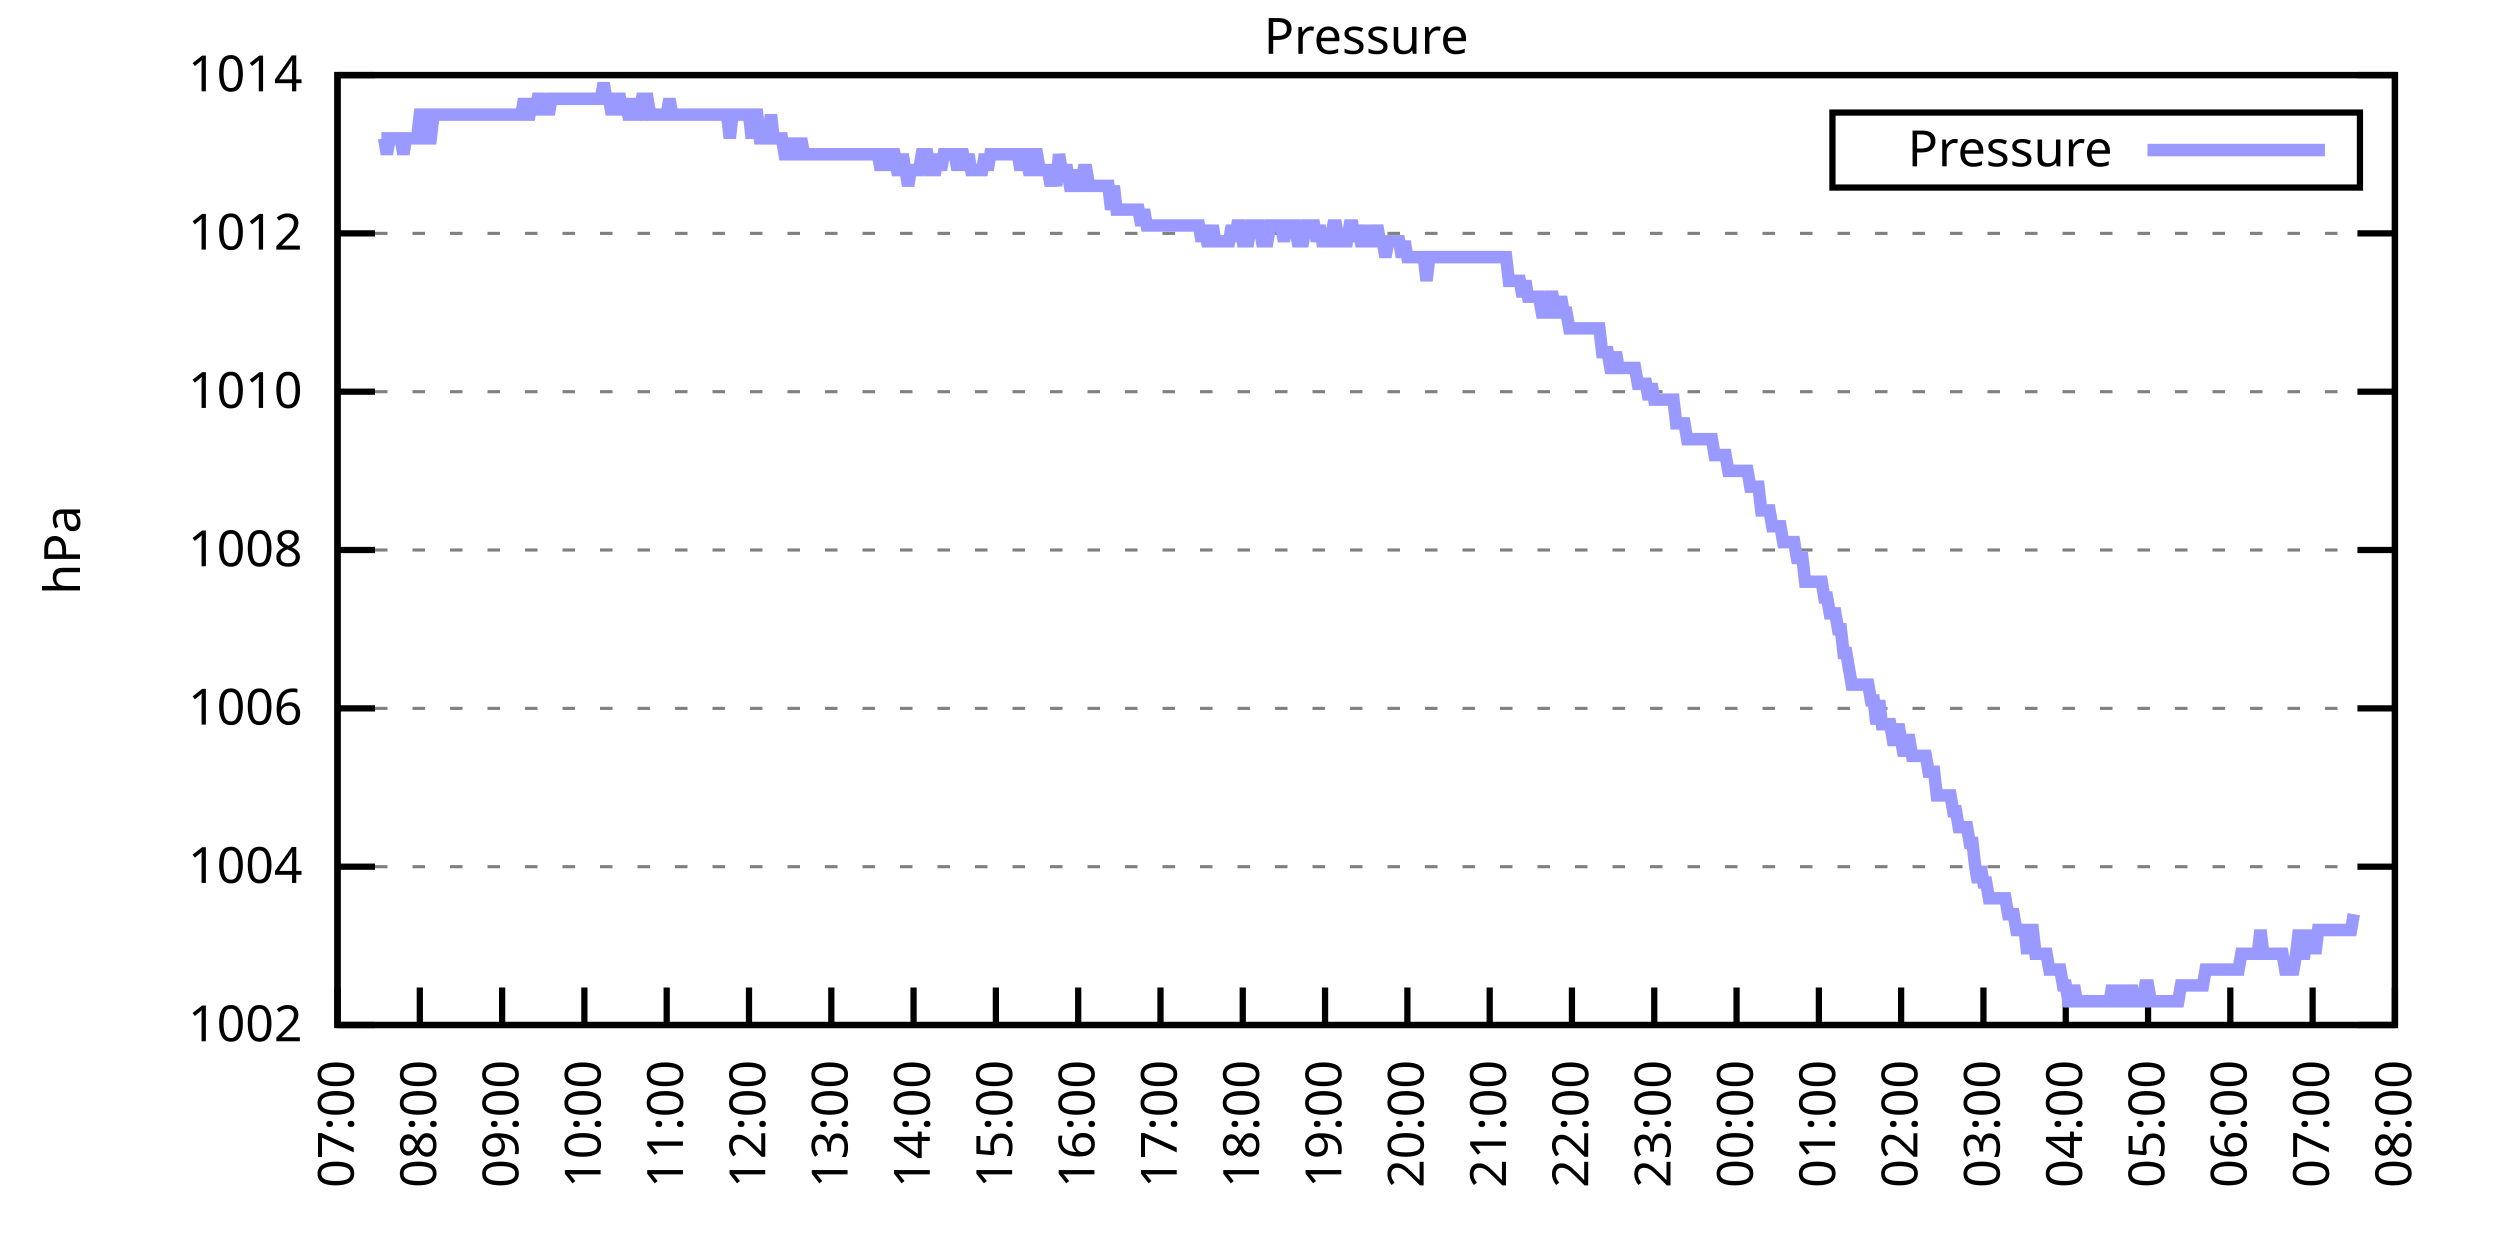
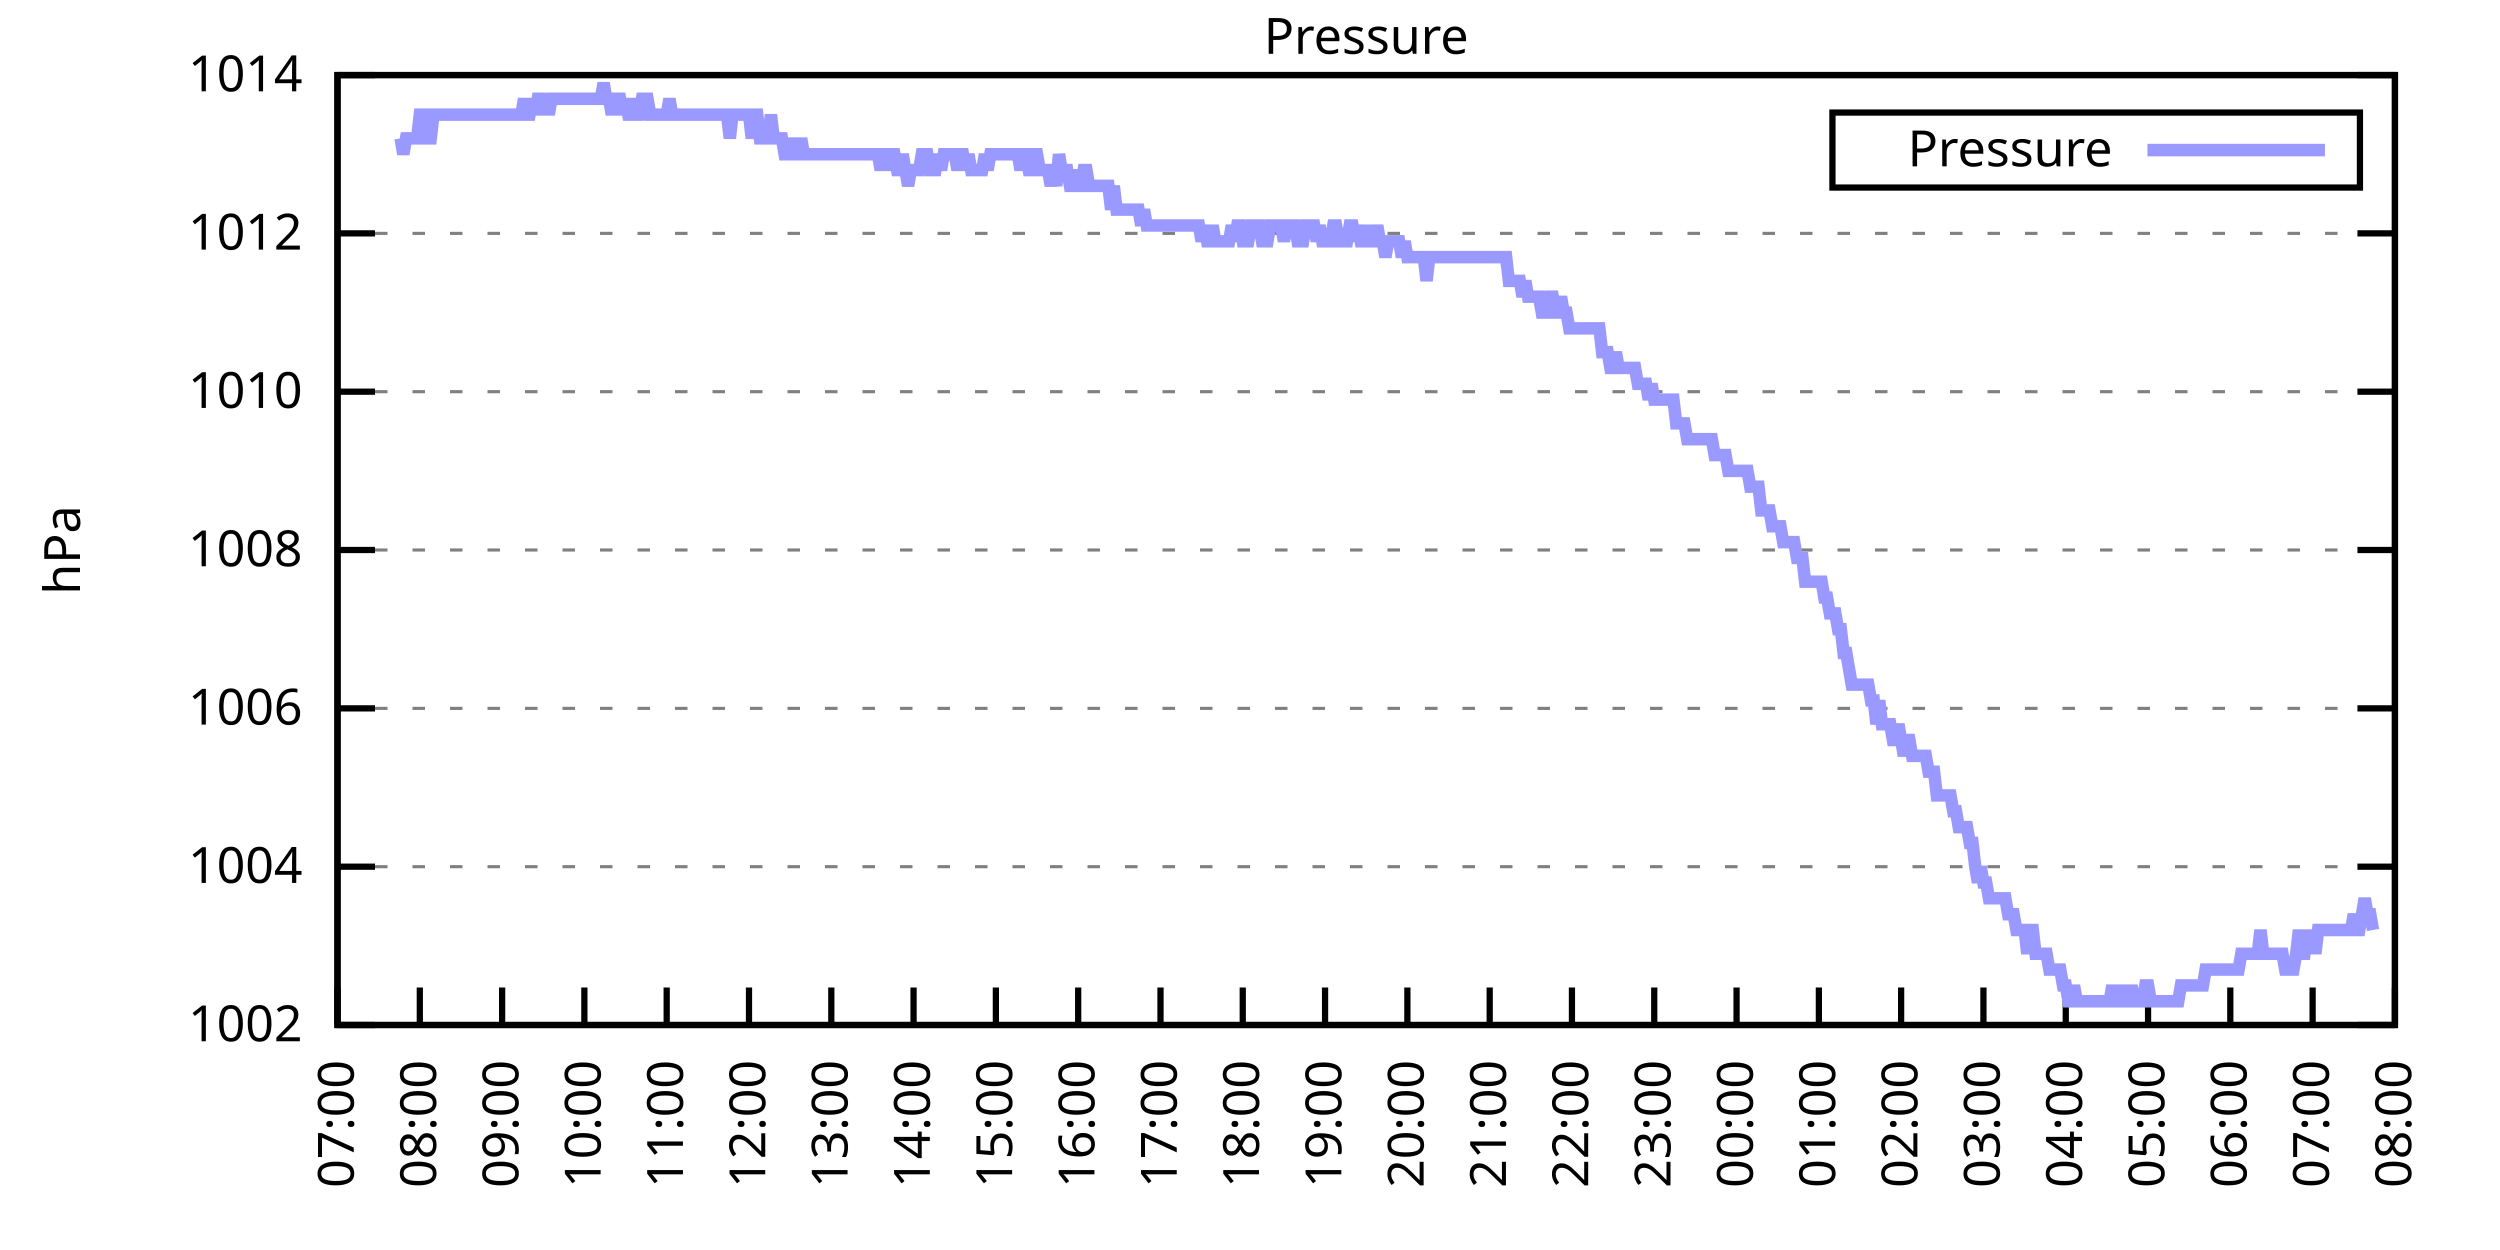
<svg xmlns="http://www.w3.org/2000/svg" xmlns:xlink="http://www.w3.org/1999/xlink" width="400" height="200" viewBox="0 0 400 200">
  <g id="gnuplot_canvas">
    <rect x="0" y="0" width="400" height="200" fill="none" />
    <defs>
      <circle id="gpDot" r="0.5" stroke-width="0.5" stroke="currentColor" />
      <path id="gpPt0" stroke-width="0.333" stroke="currentColor" d="M-1,0 h2 M0,-1 v2" />
      <path id="gpPt1" stroke-width="0.333" stroke="currentColor" d="M-1,-1 L1,1 M1,-1 L-1,1" />
      <path id="gpPt2" stroke-width="0.333" stroke="currentColor" d="M-1,0 L1,0 M0,-1 L0,1 M-1,-1 L1,1 M-1,1 L1,-1" />
      <rect id="gpPt3" stroke-width="0.333" stroke="currentColor" x="-1" y="-1" width="2" height="2" />
      <rect id="gpPt4" stroke-width="0.333" stroke="currentColor" fill="currentColor" x="-1" y="-1" width="2" height="2" />
      <circle id="gpPt5" stroke-width="0.333" stroke="currentColor" cx="0" cy="0" r="1" />
      <use xlink:href="#gpPt5" id="gpPt6" fill="currentColor" stroke="none" />
      <path id="gpPt7" stroke-width="0.333" stroke="currentColor" d="M0,-1.33 L-1.33,0.67 L1.33,0.67 z" />
      <use xlink:href="#gpPt7" id="gpPt8" fill="currentColor" stroke="none" />
      <use xlink:href="#gpPt7" id="gpPt9" stroke="currentColor" transform="rotate(180)" />
      <use xlink:href="#gpPt9" id="gpPt10" fill="currentColor" stroke="none" />
      <use xlink:href="#gpPt3" id="gpPt11" stroke="currentColor" transform="rotate(45)" />
      <use xlink:href="#gpPt11" id="gpPt12" fill="currentColor" stroke="none" />
      <path id="gpPt13" stroke-width="0.333" stroke="currentColor" d="M0,1.330 L1.265,0.411 L0.782,-1.067 L-0.782,-1.076 L-1.265,0.411 z" />
      <use xlink:href="#gpPt13" id="gpPt14" fill="currentColor" stroke="none" />
      <filter id="textbox" filterUnits="objectBoundingBox" x="0" y="0" height="1" width="1">
        <feFlood flood-color="white" flood-opacity="1" result="bgnd" />
        <feComposite in="SourceGraphic" in2="bgnd" operator="atop" />
      </filter>
      <filter id="greybox" filterUnits="objectBoundingBox" x="0" y="0" height="1" width="1">
        <feFlood flood-color="lightgrey" flood-opacity="1" result="grey" />
        <feComposite in="SourceGraphic" in2="grey" operator="atop" />
      </filter>
    </defs>
    <g fill="none" color="white" stroke="currentColor" stroke-width="1.00" stroke-linecap="butt" stroke-linejoin="miter">
</g>
    <g fill="none" color="black" stroke="currentColor" stroke-width="1.00" stroke-linecap="butt" stroke-linejoin="miter">
      <g stroke="none" shape-rendering="crispEdges">
        <polygon fill="rgb(255, 255, 255)" points="54.00,164.00 383.18,164.00 383.18,12.02 54.00,12.02 " />
      </g>
    </g>
    <g fill="none" color="black" stroke="currentColor" stroke-width="1.00" stroke-linecap="butt" stroke-linejoin="miter">
</g>
    <g fill="none" color="black" stroke="black" stroke-width="0.50" stroke-linecap="butt" stroke-linejoin="miter">
</g>
    <g fill="none" color="gray" stroke="currentColor" stroke-width="0.50" stroke-linecap="butt" stroke-linejoin="miter">
      <path stroke="gray" stroke-dasharray="2,4" class="gridline" d="M54.00,164.00 L383.19,164.00  " />
    </g>
    <g fill="none" color="gray" stroke="gray" stroke-width="1.00" stroke-linecap="butt" stroke-linejoin="miter">
</g>
    <g fill="none" color="black" stroke="currentColor" stroke-width="1.00" stroke-linecap="butt" stroke-linejoin="miter">
      <path stroke="black" d="M54.00,164.00 L60.00,164.00 M383.19,164.00 L377.19,164.00  " />
      <g transform="translate(48.40,166.60)" stroke="none" fill="black" font-family="Sans" font-size="8.00" text-anchor="end">
        <text>
          <tspan font-family="Sans"> 1002</tspan>
        </text>
      </g>
    </g>
    <g fill="none" color="black" stroke="currentColor" stroke-width="1.00" stroke-linecap="butt" stroke-linejoin="miter">
</g>
    <g fill="none" color="black" stroke="black" stroke-width="0.50" stroke-linecap="butt" stroke-linejoin="miter">
</g>
    <g fill="none" color="gray" stroke="currentColor" stroke-width="0.50" stroke-linecap="butt" stroke-linejoin="miter">
      <path stroke="gray" stroke-dasharray="2,4" class="gridline" d="M54.00,138.67 L383.19,138.67  " />
    </g>
    <g fill="none" color="gray" stroke="gray" stroke-width="1.00" stroke-linecap="butt" stroke-linejoin="miter">
</g>
    <g fill="none" color="black" stroke="currentColor" stroke-width="1.00" stroke-linecap="butt" stroke-linejoin="miter">
      <path stroke="black" d="M54.00,138.67 L60.00,138.67 M383.19,138.67 L377.19,138.67  " />
      <g transform="translate(48.40,141.27)" stroke="none" fill="black" font-family="Sans" font-size="8.00" text-anchor="end">
        <text>
          <tspan font-family="Sans"> 1004</tspan>
        </text>
      </g>
    </g>
    <g fill="none" color="black" stroke="currentColor" stroke-width="1.00" stroke-linecap="butt" stroke-linejoin="miter">
</g>
    <g fill="none" color="black" stroke="black" stroke-width="0.50" stroke-linecap="butt" stroke-linejoin="miter">
</g>
    <g fill="none" color="gray" stroke="currentColor" stroke-width="0.50" stroke-linecap="butt" stroke-linejoin="miter">
      <path stroke="gray" stroke-dasharray="2,4" class="gridline" d="M54.00,113.34 L383.19,113.34  " />
    </g>
    <g fill="none" color="gray" stroke="gray" stroke-width="1.00" stroke-linecap="butt" stroke-linejoin="miter">
</g>
    <g fill="none" color="black" stroke="currentColor" stroke-width="1.00" stroke-linecap="butt" stroke-linejoin="miter">
      <path stroke="black" d="M54.00,113.34 L60.00,113.34 M383.19,113.34 L377.19,113.34  " />
      <g transform="translate(48.40,115.94)" stroke="none" fill="black" font-family="Sans" font-size="8.00" text-anchor="end">
        <text>
          <tspan font-family="Sans"> 1006</tspan>
        </text>
      </g>
    </g>
    <g fill="none" color="black" stroke="currentColor" stroke-width="1.00" stroke-linecap="butt" stroke-linejoin="miter">
</g>
    <g fill="none" color="black" stroke="black" stroke-width="0.50" stroke-linecap="butt" stroke-linejoin="miter">
</g>
    <g fill="none" color="gray" stroke="currentColor" stroke-width="0.50" stroke-linecap="butt" stroke-linejoin="miter">
      <path stroke="gray" stroke-dasharray="2,4" class="gridline" d="M54.00,88.00 L383.19,88.00  " />
    </g>
    <g fill="none" color="gray" stroke="gray" stroke-width="1.00" stroke-linecap="butt" stroke-linejoin="miter">
</g>
    <g fill="none" color="black" stroke="currentColor" stroke-width="1.00" stroke-linecap="butt" stroke-linejoin="miter">
      <path stroke="black" d="M54.00,88.00 L60.00,88.00 M383.19,88.00 L377.19,88.00  " />
      <g transform="translate(48.40,90.60)" stroke="none" fill="black" font-family="Sans" font-size="8.00" text-anchor="end">
        <text>
          <tspan font-family="Sans"> 1008</tspan>
        </text>
      </g>
    </g>
    <g fill="none" color="black" stroke="currentColor" stroke-width="1.00" stroke-linecap="butt" stroke-linejoin="miter">
</g>
    <g fill="none" color="black" stroke="black" stroke-width="0.50" stroke-linecap="butt" stroke-linejoin="miter">
</g>
    <g fill="none" color="gray" stroke="currentColor" stroke-width="0.50" stroke-linecap="butt" stroke-linejoin="miter">
      <path stroke="gray" stroke-dasharray="2,4" class="gridline" d="M54.00,62.67 L383.19,62.67  " />
    </g>
    <g fill="none" color="gray" stroke="gray" stroke-width="1.00" stroke-linecap="butt" stroke-linejoin="miter">
</g>
    <g fill="none" color="black" stroke="currentColor" stroke-width="1.00" stroke-linecap="butt" stroke-linejoin="miter">
      <path stroke="black" d="M54.00,62.67 L60.00,62.67 M383.19,62.67 L377.19,62.67  " />
      <g transform="translate(48.40,65.27)" stroke="none" fill="black" font-family="Sans" font-size="8.00" text-anchor="end">
        <text>
          <tspan font-family="Sans"> 1010</tspan>
        </text>
      </g>
    </g>
    <g fill="none" color="black" stroke="currentColor" stroke-width="1.00" stroke-linecap="butt" stroke-linejoin="miter">
</g>
    <g fill="none" color="black" stroke="black" stroke-width="0.50" stroke-linecap="butt" stroke-linejoin="miter">
</g>
    <g fill="none" color="gray" stroke="currentColor" stroke-width="0.50" stroke-linecap="butt" stroke-linejoin="miter">
      <path stroke="gray" stroke-dasharray="2,4" class="gridline" d="M54.00,37.34 L383.19,37.34  " />
    </g>
    <g fill="none" color="gray" stroke="gray" stroke-width="1.00" stroke-linecap="butt" stroke-linejoin="miter">
</g>
    <g fill="none" color="black" stroke="currentColor" stroke-width="1.00" stroke-linecap="butt" stroke-linejoin="miter">
      <path stroke="black" d="M54.00,37.34 L60.00,37.34 M383.19,37.34 L377.19,37.34  " />
      <g transform="translate(48.40,39.94)" stroke="none" fill="black" font-family="Sans" font-size="8.00" text-anchor="end">
        <text>
          <tspan font-family="Sans"> 1012</tspan>
        </text>
      </g>
    </g>
    <g fill="none" color="black" stroke="currentColor" stroke-width="1.00" stroke-linecap="butt" stroke-linejoin="miter">
</g>
    <g fill="none" color="black" stroke="black" stroke-width="0.50" stroke-linecap="butt" stroke-linejoin="miter">
</g>
    <g fill="none" color="gray" stroke="currentColor" stroke-width="0.50" stroke-linecap="butt" stroke-linejoin="miter">
      <path stroke="gray" stroke-dasharray="2,4" class="gridline" d="M54.00,12.01 L383.19,12.01  " />
    </g>
    <g fill="none" color="gray" stroke="gray" stroke-width="1.00" stroke-linecap="butt" stroke-linejoin="miter">
</g>
    <g fill="none" color="black" stroke="currentColor" stroke-width="1.00" stroke-linecap="butt" stroke-linejoin="miter">
      <path stroke="black" d="M54.00,12.01 L60.00,12.01 M383.19,12.01 L377.19,12.01  " />
      <g transform="translate(48.40,14.61)" stroke="none" fill="black" font-family="Sans" font-size="8.00" text-anchor="end">
        <text>
          <tspan font-family="Sans"> 1014</tspan>
        </text>
      </g>
    </g>
    <g fill="none" color="black" stroke="currentColor" stroke-width="1.00" stroke-linecap="butt" stroke-linejoin="miter">
      <path stroke="black" d="M54.00,164.00 L54.00,158.00  " />
      <g transform="translate(56.60,169.60) rotate(270.00)" stroke="none" fill="black" font-family="Sans" font-size="8.00" text-anchor="end">
        <text>
          <tspan font-family="Sans">07:00</tspan>
        </text>
      </g>
    </g>
    <g fill="none" color="black" stroke="currentColor" stroke-width="1.00" stroke-linecap="butt" stroke-linejoin="miter">
      <path stroke="black" d="M67.17,164.00 L67.17,158.00  " />
      <g transform="translate(69.77,169.60) rotate(270.00)" stroke="none" fill="black" font-family="Sans" font-size="8.00" text-anchor="end">
        <text>
          <tspan font-family="Sans">08:00</tspan>
        </text>
      </g>
    </g>
    <g fill="none" color="black" stroke="currentColor" stroke-width="1.00" stroke-linecap="butt" stroke-linejoin="miter">
      <path stroke="black" d="M80.34,164.00 L80.34,158.00  " />
      <g transform="translate(82.94,169.60) rotate(270.00)" stroke="none" fill="black" font-family="Sans" font-size="8.00" text-anchor="end">
        <text>
          <tspan font-family="Sans">09:00</tspan>
        </text>
      </g>
    </g>
    <g fill="none" color="black" stroke="currentColor" stroke-width="1.00" stroke-linecap="butt" stroke-linejoin="miter">
      <path stroke="black" d="M93.50,164.00 L93.50,158.00  " />
      <g transform="translate(96.10,169.60) rotate(270.00)" stroke="none" fill="black" font-family="Sans" font-size="8.00" text-anchor="end">
        <text>
          <tspan font-family="Sans">10:00</tspan>
        </text>
      </g>
    </g>
    <g fill="none" color="black" stroke="currentColor" stroke-width="1.00" stroke-linecap="butt" stroke-linejoin="miter">
      <path stroke="black" d="M106.67,164.00 L106.67,158.00  " />
      <g transform="translate(109.27,169.60) rotate(270.00)" stroke="none" fill="black" font-family="Sans" font-size="8.00" text-anchor="end">
        <text>
          <tspan font-family="Sans">11:00</tspan>
        </text>
      </g>
    </g>
    <g fill="none" color="black" stroke="currentColor" stroke-width="1.00" stroke-linecap="butt" stroke-linejoin="miter">
      <path stroke="black" d="M119.84,164.00 L119.84,158.00  " />
      <g transform="translate(122.44,169.60) rotate(270.00)" stroke="none" fill="black" font-family="Sans" font-size="8.00" text-anchor="end">
        <text>
          <tspan font-family="Sans">12:00</tspan>
        </text>
      </g>
    </g>
    <g fill="none" color="black" stroke="currentColor" stroke-width="1.00" stroke-linecap="butt" stroke-linejoin="miter">
      <path stroke="black" d="M133.01,164.00 L133.01,158.00  " />
      <g transform="translate(135.61,169.60) rotate(270.00)" stroke="none" fill="black" font-family="Sans" font-size="8.00" text-anchor="end">
        <text>
          <tspan font-family="Sans">13:00</tspan>
        </text>
      </g>
    </g>
    <g fill="none" color="black" stroke="currentColor" stroke-width="1.00" stroke-linecap="butt" stroke-linejoin="miter">
      <path stroke="black" d="M146.17,164.00 L146.17,158.00  " />
      <g transform="translate(148.77,169.60) rotate(270.00)" stroke="none" fill="black" font-family="Sans" font-size="8.00" text-anchor="end">
        <text>
          <tspan font-family="Sans">14:00</tspan>
        </text>
      </g>
    </g>
    <g fill="none" color="black" stroke="currentColor" stroke-width="1.00" stroke-linecap="butt" stroke-linejoin="miter">
      <path stroke="black" d="M159.34,164.00 L159.34,158.00  " />
      <g transform="translate(161.94,169.60) rotate(270.00)" stroke="none" fill="black" font-family="Sans" font-size="8.00" text-anchor="end">
        <text>
          <tspan font-family="Sans">15:00</tspan>
        </text>
      </g>
    </g>
    <g fill="none" color="black" stroke="currentColor" stroke-width="1.00" stroke-linecap="butt" stroke-linejoin="miter">
      <path stroke="black" d="M172.51,164.00 L172.51,158.00  " />
      <g transform="translate(175.11,169.60) rotate(270.00)" stroke="none" fill="black" font-family="Sans" font-size="8.00" text-anchor="end">
        <text>
          <tspan font-family="Sans">16:00</tspan>
        </text>
      </g>
    </g>
    <g fill="none" color="black" stroke="currentColor" stroke-width="1.00" stroke-linecap="butt" stroke-linejoin="miter">
      <path stroke="black" d="M185.68,164.00 L185.68,158.00  " />
      <g transform="translate(188.28,169.60) rotate(270.00)" stroke="none" fill="black" font-family="Sans" font-size="8.00" text-anchor="end">
        <text>
          <tspan font-family="Sans">17:00</tspan>
        </text>
      </g>
    </g>
    <g fill="none" color="black" stroke="currentColor" stroke-width="1.00" stroke-linecap="butt" stroke-linejoin="miter">
      <path stroke="black" d="M198.84,164.00 L198.84,158.00  " />
      <g transform="translate(201.44,169.60) rotate(270.00)" stroke="none" fill="black" font-family="Sans" font-size="8.00" text-anchor="end">
        <text>
          <tspan font-family="Sans">18:00</tspan>
        </text>
      </g>
    </g>
    <g fill="none" color="black" stroke="currentColor" stroke-width="1.00" stroke-linecap="butt" stroke-linejoin="miter">
      <path stroke="black" d="M212.01,164.00 L212.01,158.00  " />
      <g transform="translate(214.61,169.60) rotate(270.00)" stroke="none" fill="black" font-family="Sans" font-size="8.00" text-anchor="end">
        <text>
          <tspan font-family="Sans">19:00</tspan>
        </text>
      </g>
    </g>
    <g fill="none" color="black" stroke="currentColor" stroke-width="1.00" stroke-linecap="butt" stroke-linejoin="miter">
      <path stroke="black" d="M225.18,164.00 L225.18,158.00  " />
      <g transform="translate(227.78,169.60) rotate(270.00)" stroke="none" fill="black" font-family="Sans" font-size="8.00" text-anchor="end">
        <text>
          <tspan font-family="Sans">20:00</tspan>
        </text>
      </g>
    </g>
    <g fill="none" color="black" stroke="currentColor" stroke-width="1.00" stroke-linecap="butt" stroke-linejoin="miter">
      <path stroke="black" d="M238.35,164.00 L238.35,158.00  " />
      <g transform="translate(240.95,169.60) rotate(270.00)" stroke="none" fill="black" font-family="Sans" font-size="8.00" text-anchor="end">
        <text>
          <tspan font-family="Sans">21:00</tspan>
        </text>
      </g>
    </g>
    <g fill="none" color="black" stroke="currentColor" stroke-width="1.00" stroke-linecap="butt" stroke-linejoin="miter">
      <path stroke="black" d="M251.51,164.00 L251.51,158.00  " />
      <g transform="translate(254.11,169.60) rotate(270.00)" stroke="none" fill="black" font-family="Sans" font-size="8.00" text-anchor="end">
        <text>
          <tspan font-family="Sans">22:00</tspan>
        </text>
      </g>
    </g>
    <g fill="none" color="black" stroke="currentColor" stroke-width="1.00" stroke-linecap="butt" stroke-linejoin="miter">
      <path stroke="black" d="M264.68,164.00 L264.68,158.00  " />
      <g transform="translate(267.28,169.60) rotate(270.00)" stroke="none" fill="black" font-family="Sans" font-size="8.00" text-anchor="end">
        <text>
          <tspan font-family="Sans">23:00</tspan>
        </text>
      </g>
    </g>
    <g fill="none" color="black" stroke="currentColor" stroke-width="1.00" stroke-linecap="butt" stroke-linejoin="miter">
      <path stroke="black" d="M277.85,164.00 L277.85,158.00  " />
      <g transform="translate(280.45,169.60) rotate(270.00)" stroke="none" fill="black" font-family="Sans" font-size="8.00" text-anchor="end">
        <text>
          <tspan font-family="Sans">00:00</tspan>
        </text>
      </g>
    </g>
    <g fill="none" color="black" stroke="currentColor" stroke-width="1.00" stroke-linecap="butt" stroke-linejoin="miter">
      <path stroke="black" d="M291.02,164.00 L291.02,158.00  " />
      <g transform="translate(293.62,169.60) rotate(270.00)" stroke="none" fill="black" font-family="Sans" font-size="8.00" text-anchor="end">
        <text>
          <tspan font-family="Sans">01:00</tspan>
        </text>
      </g>
    </g>
    <g fill="none" color="black" stroke="currentColor" stroke-width="1.00" stroke-linecap="butt" stroke-linejoin="miter">
      <path stroke="black" d="M304.18,164.00 L304.18,158.00  " />
      <g transform="translate(306.78,169.60) rotate(270.00)" stroke="none" fill="black" font-family="Sans" font-size="8.00" text-anchor="end">
        <text>
          <tspan font-family="Sans">02:00</tspan>
        </text>
      </g>
    </g>
    <g fill="none" color="black" stroke="currentColor" stroke-width="1.00" stroke-linecap="butt" stroke-linejoin="miter">
      <path stroke="black" d="M317.35,164.00 L317.35,158.00  " />
      <g transform="translate(319.95,169.60) rotate(270.00)" stroke="none" fill="black" font-family="Sans" font-size="8.00" text-anchor="end">
        <text>
          <tspan font-family="Sans">03:00</tspan>
        </text>
      </g>
    </g>
    <g fill="none" color="black" stroke="currentColor" stroke-width="1.00" stroke-linecap="butt" stroke-linejoin="miter">
      <path stroke="black" d="M330.52,164.00 L330.52,158.00  " />
      <g transform="translate(333.12,169.60) rotate(270.00)" stroke="none" fill="black" font-family="Sans" font-size="8.00" text-anchor="end">
        <text>
          <tspan font-family="Sans">04:00</tspan>
        </text>
      </g>
    </g>
    <g fill="none" color="black" stroke="currentColor" stroke-width="1.00" stroke-linecap="butt" stroke-linejoin="miter">
      <path stroke="black" d="M343.69,164.00 L343.69,158.00  " />
      <g transform="translate(346.29,169.60) rotate(270.00)" stroke="none" fill="black" font-family="Sans" font-size="8.00" text-anchor="end">
        <text>
          <tspan font-family="Sans">05:00</tspan>
        </text>
      </g>
    </g>
    <g fill="none" color="black" stroke="currentColor" stroke-width="1.00" stroke-linecap="butt" stroke-linejoin="miter">
      <path stroke="black" d="M356.85,164.00 L356.85,158.00  " />
      <g transform="translate(359.45,169.60) rotate(270.00)" stroke="none" fill="black" font-family="Sans" font-size="8.00" text-anchor="end">
        <text>
          <tspan font-family="Sans">06:00</tspan>
        </text>
      </g>
    </g>
    <g fill="none" color="black" stroke="currentColor" stroke-width="1.00" stroke-linecap="butt" stroke-linejoin="miter">
      <path stroke="black" d="M370.02,164.00 L370.02,158.00  " />
      <g transform="translate(372.62,169.60) rotate(270.00)" stroke="none" fill="black" font-family="Sans" font-size="8.00" text-anchor="end">
        <text>
          <tspan font-family="Sans">07:00</tspan>
        </text>
      </g>
    </g>
    <g fill="none" color="black" stroke="currentColor" stroke-width="1.00" stroke-linecap="butt" stroke-linejoin="miter">
      <path stroke="black" d="M383.19,164.00 L383.19,158.00  " />
      <g transform="translate(385.79,169.60) rotate(270.00)" stroke="none" fill="black" font-family="Sans" font-size="8.00" text-anchor="end">
        <text>
          <tspan font-family="Sans">08:00</tspan>
        </text>
      </g>
    </g>
    <g fill="none" color="black" stroke="currentColor" stroke-width="1.00" stroke-linecap="butt" stroke-linejoin="miter">
</g>
    <g fill="none" color="black" stroke="currentColor" stroke-width="1.00" stroke-linecap="butt" stroke-linejoin="miter">
      <path stroke="black" d="M54.00,12.01 L54.00,164.00 L383.19,164.00 L383.19,12.01 L54.00,12.01 Z  " />
    </g>
    <g fill="none" color="black" stroke="currentColor" stroke-width="1.00" stroke-linecap="butt" stroke-linejoin="miter">
</g>
    <g fill="none" color="black" stroke="currentColor" stroke-width="1.00" stroke-linecap="butt" stroke-linejoin="miter">
      <path stroke="black" d="M293.19,30.01 L293.19,18.01 L377.59,18.01 L377.59,30.01 L293.19,30.01 Z  " />
    </g>
    <g id="Pressure_plot_1">
      <g fill="none" color="white" stroke="black" stroke-width="2.00" stroke-linecap="butt" stroke-linejoin="miter">
</g>
      <g fill="none" color="black" stroke="currentColor" stroke-width="2.00" stroke-linecap="butt" stroke-linejoin="miter">
        <g transform="translate(337.99,26.61)" stroke="none" fill="black" font-family="Sans" font-size="8.00" text-anchor="end">
          <text>
            <tspan font-family="Sans">Pressure</tspan>
          </text>
        </g>
      </g>
      <g fill="none" color="black" stroke="currentColor" stroke-width="2.00" stroke-linecap="butt" stroke-linejoin="miter">
-         <path stroke="rgb(153, 153, 255)" d="M343.59,24.01 L371.99,24.01 M61.02,22.14 L61.46,22.14 L61.90,24.68 L62.34,22.14 L62.78,22.14 L63.22,22.14   L63.66,22.14 L64.10,22.14 L64.53,24.68 L64.97,22.14 L65.41,22.14 L65.85,22.14 L66.29,22.14 L66.73,22.14   L67.17,18.34 L67.61,18.34 L68.05,22.14 L68.48,22.14 L68.92,22.14 L69.36,18.34 L69.80,18.34 L70.24,18.34   L70.68,18.34 L71.12,18.34 L71.56,18.34 L72.00,18.34 L72.43,18.34 L72.87,18.34 L73.31,18.34 L73.75,18.34   L74.19,18.34 L74.63,18.34 L75.07,18.34 L75.51,18.34 L75.95,18.34 L76.38,18.34 L76.82,18.34 L77.26,18.34   L77.70,18.34 L78.14,18.34 L78.58,18.34 L79.02,18.34 L79.46,18.34 L79.90,18.34 L80.34,18.34 L80.77,18.34   L81.21,18.34 L81.65,18.34 L82.09,18.34 L82.53,18.34 L82.97,18.34 L83.41,18.34 L83.85,15.81 L84.29,18.34   L84.72,18.34 L85.16,15.81 L85.60,18.34 L86.04,15.81 L86.48,15.81 L86.92,18.34 L87.36,15.81 L87.80,18.34   L88.24,15.81 L88.67,15.81 L89.11,15.81 L89.55,15.81 L89.99,15.81 L90.43,15.81 L90.87,15.81 L91.31,15.81   L91.75,15.81 L92.19,15.81 L92.62,15.81 L93.06,15.81 L93.50,15.81 L93.94,15.81 L94.38,15.81 L94.82,15.81   L95.26,15.81 L95.70,15.81 L96.14,15.81 L96.58,13.28 L97.01,15.81 L97.45,15.81 L97.89,18.34 L98.33,15.81   L98.77,15.81 L99.21,15.81 L99.65,18.34 L100.09,15.81 L100.53,18.34 L100.96,18.34 L101.40,15.81 L101.84,18.34   L102.28,18.34 L102.72,15.81 L103.16,15.81 L103.60,15.81 L104.04,18.34 L104.48,18.34 L104.91,18.34 L105.35,18.34   L105.79,18.34 L106.23,18.34 L106.67,18.34 L107.11,15.81 L107.55,18.34 L107.99,18.34 L108.43,18.34 L108.87,18.34   L109.30,18.34 L109.74,18.34 L110.18,18.34 L110.62,18.34 L111.06,18.34 L111.50,18.34 L111.94,18.34 L112.38,18.34   L112.82,18.34 L113.25,18.34 L113.69,18.34 L114.13,18.34 L114.57,18.34 L115.01,18.34 L115.45,18.34 L115.89,18.34   L116.33,18.34 L116.77,22.14 L117.20,18.34 L117.64,18.34 L118.08,18.34 L118.52,18.34 L118.96,18.34 L119.40,18.34   L119.84,18.34 L120.28,22.14 L120.72,18.34 L121.15,18.34 L121.59,22.14 L122.03,22.14 L122.47,22.14 L122.91,22.14   L123.35,18.34 L123.79,22.14 L124.23,22.14 L124.67,22.14 L125.11,22.14 L125.54,24.68 L125.98,24.68 L126.42,22.14   L126.86,24.68 L127.30,24.68 L127.74,24.68 L128.18,22.14 L128.62,24.68 L129.06,24.68 L129.49,24.68 L129.93,24.68   L130.37,24.68 L130.81,24.68 L131.25,24.68 L131.69,24.68 L132.13,24.68 L132.57,24.68 L133.01,24.68 L133.44,24.68   L133.88,24.68 L134.32,24.68 L134.76,24.68 L135.20,24.68 L135.64,24.68 L136.08,24.68 L136.52,24.68 L136.96,24.68   L137.39,24.68 L137.83,24.68 L138.27,24.68 L138.71,24.68 L139.15,24.68 L139.59,24.68 L140.03,24.68 L140.47,24.68   L140.91,27.21 L141.35,24.68 L141.78,24.68 L142.22,27.21 L142.66,24.68 L143.10,24.68 L143.54,27.21 L143.98,27.21   L144.42,24.68 L144.86,27.21 L145.30,29.74 L145.73,27.21 L146.17,27.21 L146.61,27.21 L147.05,27.21 L147.49,24.68   L147.93,24.68 L148.37,24.68 L148.81,27.21 L149.25,27.21 L149.68,27.21 L150.12,24.68 L150.56,27.21 L151.00,24.68   L151.44,24.68 L151.88,24.68 L152.32,24.68 L152.76,24.68 L153.20,27.21 L153.63,24.68 L154.07,24.68 L154.51,27.21   L154.95,24.68 L155.39,27.21 L155.83,27.21 L156.27,27.21 L156.71,27.21 L157.15,27.21 L157.59,24.68 L158.02,27.21   L158.46,24.68 L158.90,24.68 L159.34,24.68 L159.78,24.68 L160.22,24.68 L160.66,24.68 L161.10,24.68 L161.54,24.68   L161.97,24.68 L162.41,24.68 L162.85,24.68 L163.29,27.21 L163.73,24.68 L164.17,24.68 L164.61,27.21 L165.05,27.21   L165.49,24.68 L165.92,24.68 L166.36,27.21 L166.80,27.21 L167.24,27.21 L167.68,27.21 L168.12,29.74 L168.56,27.21   L169.00,29.74 L169.44,24.68 L169.87,27.21 L170.31,27.21 L170.75,27.21 L171.19,29.74 L171.63,29.74 L172.07,27.21   L172.51,29.74 L172.95,29.74 L173.39,27.21 L173.83,27.21 L174.26,29.74 L174.70,29.74 L175.14,29.74 L175.58,29.74   L176.02,29.74 L176.46,29.74 L176.90,29.74 L177.34,29.74 L177.78,33.54 L178.21,29.74 L178.65,33.54 L179.09,33.54   L179.53,33.54 L179.97,33.54 L180.41,33.54 L180.85,33.54 L181.29,33.54 L181.73,33.54 L182.16,33.54 L182.60,36.08   L183.04,33.54 L183.48,36.08 L183.92,36.08 L184.36,36.08 L184.80,36.08 L185.24,36.08 L185.68,36.08 L186.11,36.08   L186.55,36.08 L186.99,36.08 L187.43,36.08 L187.87,36.08 L188.31,36.08 L188.75,36.08 L189.19,36.08 L189.63,36.08   L190.07,36.08 L190.50,36.08 L190.94,36.08 L191.38,36.08 L191.82,36.08 L192.26,38.61 L192.70,36.08 L193.14,38.61   L193.58,38.61 L194.02,36.08 L194.45,38.61 L194.89,38.61 L195.33,38.61 L195.77,38.61 L196.21,38.61 L196.65,38.61   L197.09,36.08 L197.53,38.61 L197.97,36.08 L198.40,36.08 L198.84,38.61 L199.28,38.61 L199.72,38.61 L200.16,36.08   L200.60,36.08 L201.04,36.08 L201.48,36.08 L201.92,38.61 L202.35,38.61 L202.79,38.61 L203.23,36.08 L203.67,36.08   L204.11,36.08 L204.55,36.08 L204.99,36.08 L205.43,38.61 L205.87,36.08 L206.31,36.08 L206.74,36.08 L207.18,36.08   L207.62,38.61 L208.06,38.61 L208.50,38.61 L208.94,36.08 L209.38,36.08 L209.82,36.08 L210.26,36.08 L210.69,38.61   L211.13,36.08 L211.57,38.61 L212.01,38.61 L212.45,38.61 L212.89,38.61 L213.33,36.08 L213.77,36.08 L214.21,38.61   L214.64,38.61 L215.08,38.61 L215.52,38.61 L215.96,36.08 L216.40,36.08 L216.84,38.61 L217.28,36.08 L217.72,38.61   L218.16,38.61 L218.60,38.61 L219.03,36.08 L219.47,38.61 L219.91,38.61 L220.35,36.08 L220.79,38.61 L221.23,38.61   L221.67,41.14 L222.11,38.61 L222.55,38.61 L222.98,38.61 L223.42,38.61 L223.86,38.61 L224.30,41.14 L224.74,38.61   L225.18,41.14 L225.62,41.14 L226.06,41.14 L226.50,41.14 L226.93,41.14 L227.37,41.14 L227.81,41.14 L228.25,44.94   L228.69,41.14 L229.13,41.14 L229.57,41.14 L230.01,41.14 L230.45,41.14 L230.88,41.14 L231.32,41.14 L231.76,41.14   L232.20,41.14 L232.64,41.14 L233.08,41.14 L233.52,41.14 L233.96,41.14 L234.40,41.14 L234.84,41.14 L235.27,41.14   L235.71,41.14 L236.15,41.14 L236.59,41.14 L237.03,41.14 L237.47,41.14 L237.91,41.14 L238.35,41.14 L238.79,41.14   L239.22,41.14 L239.66,41.14 L240.10,41.14 L240.54,41.14 L240.98,41.14 L241.42,44.94 L241.86,44.94 L242.30,44.94   L242.74,44.94 L243.17,44.94 L243.61,47.47 L244.05,44.94 L244.49,47.47 L244.93,47.47 L245.37,47.47 L245.81,47.47   L246.25,47.47 L246.69,50.01 L247.12,50.01 L247.56,50.01 L248.00,47.47 L248.44,47.47 L248.88,50.01 L249.32,50.01   L249.76,47.47 L250.20,50.01 L250.64,50.01 L251.08,52.54 L251.51,52.54 L251.95,52.54 L252.39,52.54 L252.83,52.54   L253.27,52.54 L253.71,52.54 L254.15,52.54 L254.59,52.54 L255.03,52.54 L255.46,52.54 L255.90,52.54 L256.34,56.34   L256.78,56.34 L257.22,56.34 L257.66,58.87 L258.10,58.87 L258.54,56.34 L258.98,58.87 L259.41,58.87 L259.85,58.87   L260.29,58.87 L260.73,58.87 L261.17,58.87 L261.61,58.87 L262.05,61.41 L262.49,61.41 L262.93,61.41 L263.36,61.41   L263.80,63.94 L264.24,61.41 L264.68,63.94 L265.12,63.94 L265.56,63.94 L266.00,63.94 L266.44,63.94 L266.88,63.94   L267.32,63.94 L267.75,63.94 L268.19,67.74 L268.63,67.74 L269.07,67.74 L269.51,67.74 L269.95,70.27 L270.39,70.27   L270.83,70.27 L271.27,70.27 L271.70,70.27 L272.14,70.27 L272.58,70.27 L273.02,70.27 L273.46,70.27 L273.90,70.27   L274.34,72.81 L274.78,72.81 L275.22,72.81 L275.65,72.81 L276.09,72.81 L276.53,75.34 L276.97,75.34 L277.41,75.34   L277.85,75.34 L278.29,75.34 L278.73,75.34 L279.17,75.34 L279.60,75.34 L280.04,77.87 L280.48,77.87 L280.92,77.87   L281.36,77.87 L281.80,81.67 L282.24,81.67 L282.68,81.67 L283.12,81.67 L283.56,84.21 L283.99,84.21 L284.43,84.21   L284.87,84.21 L285.31,86.74 L285.75,86.74 L286.19,86.74 L286.63,86.74 L287.07,86.74 L287.51,89.27 L287.94,89.27   L288.38,89.27 L288.82,93.07 L289.26,93.07 L289.70,93.07 L290.14,93.07 L290.58,93.07 L291.02,93.07 L291.46,93.07   L291.89,95.60 L292.33,95.60 L292.77,98.14 L293.21,98.14 L293.65,98.14 L294.09,100.67 L294.53,100.67 L294.97,104.47   L295.41,104.47 L295.84,107.00 L296.28,109.54 L296.72,109.54 L297.16,109.54 L297.60,109.54 L298.04,109.54 L298.48,109.54   L298.92,109.54 L299.36,112.07 L299.80,112.07 L300.23,115.87 L300.67,112.07 L301.11,115.87 L301.55,115.87 L301.99,115.87   L302.43,115.87 L302.87,118.40 L303.31,118.40 L303.75,115.87 L304.18,118.40 L304.62,120.94 L305.06,118.40 L305.50,118.40   L305.94,120.94 L306.38,120.94 L306.82,120.94 L307.26,120.94 L307.70,120.94 L308.13,120.94 L308.57,123.47 L309.01,123.47   L309.45,123.47 L309.89,127.27 L310.33,127.27 L310.77,127.27 L311.21,127.27 L311.65,127.27 L312.08,127.27 L312.52,129.80   L312.96,129.80 L313.40,132.34 L313.84,132.34 L314.28,132.34 L314.72,132.34 L315.16,134.87 L315.60,134.87 L316.04,138.67   L316.47,141.20 L316.91,138.67 L317.35,141.20 L317.79,141.20 L318.23,143.73 L318.67,143.73 L319.11,143.73 L319.55,143.73   L319.99,143.73 L320.42,143.73 L320.86,143.73 L321.30,146.27 L321.74,146.27 L322.18,146.27 L322.62,148.80 L323.06,148.80   L323.50,148.80 L323.94,148.80 L324.37,152.60 L324.81,148.80 L325.25,148.80 L325.69,152.60 L326.13,152.60 L326.57,152.60   L327.01,152.60 L327.45,152.60 L327.89,155.13 L328.33,155.13 L328.76,155.13 L329.20,155.13 L329.64,155.13 L330.08,157.67   L330.52,157.67 L330.96,160.20 L331.40,160.20 L331.84,157.67 L332.28,160.20 L332.71,160.20 L333.15,160.20 L333.59,160.20   L334.03,160.20 L334.47,160.20 L334.91,160.20 L335.35,160.20 L335.79,160.20 L336.23,160.20 L336.66,160.20 L337.10,160.20   L337.54,160.20 L337.98,157.67 L338.42,160.20 L338.86,160.20 L339.30,160.20 L339.74,157.67 L340.18,160.20 L340.61,160.20   L341.05,157.67 L341.49,160.20 L341.93,160.20 L342.37,160.20 L342.81,160.20 L343.25,157.67 L343.69,157.67 L344.13,160.20   L344.57,160.20 L345.00,160.20 L345.44,160.20 L345.88,160.20 L346.32,160.20 L346.76,160.20 L347.20,160.20 L347.64,160.20   L348.08,160.20 L348.52,160.20 L348.95,157.67 L349.39,157.67 L349.83,157.67 L350.27,157.67 L350.71,157.67 L351.15,157.67   L351.59,157.67 L352.03,157.67 L352.47,157.67 L352.90,155.13 L353.34,155.13 L353.78,155.13 L354.22,155.13 L354.66,155.13   L355.10,155.13 L355.54,155.13 L355.98,155.13 L356.42,155.13 L356.85,155.13 L357.29,155.13 L357.73,155.13 L358.17,155.13   L358.61,152.60 L359.05,152.60 L359.49,152.60 L359.93,152.60 L360.37,152.60 L360.81,152.60 L361.24,152.60 L361.68,148.80   L362.12,152.60 L362.56,152.60 L363.00,152.60 L363.44,152.60 L363.88,152.60 L364.32,152.60 L364.76,152.60 L365.19,152.60   L365.63,155.13 L366.07,155.13 L366.51,155.13 L366.95,155.13 L367.39,152.60 L367.83,148.80 L368.27,152.60 L368.71,152.60   L369.14,148.80 L369.58,152.60 L370.02,148.80 L370.46,152.60 L370.90,148.80 L371.34,148.80 L371.78,148.80 L372.22,148.80   L372.66,148.80 L373.09,148.80 L373.53,148.80 L373.97,148.80 L374.41,148.80 L374.85,148.80 L375.29,148.80 L375.73,148.80   L376.17,148.80 L376.61,146.27  " />
+         <path stroke="rgb(153, 153, 255)" d="M343.59,24.01 L371.99,24.01 M64.10,22.14 L64.53,24.68 L64.97,22.14 L65.41,22.14 L65.85,22.14 L66.29,22.14   L66.73,22.14 L67.17,18.34 L67.61,18.34 L68.05,22.14 L68.48,22.14 L68.92,22.14 L69.36,18.34 L69.80,18.34   L70.24,18.34 L70.68,18.34 L71.12,18.34 L71.56,18.34 L72.00,18.34 L72.43,18.34 L72.87,18.34 L73.31,18.34   L73.75,18.34 L74.19,18.34 L74.63,18.34 L75.07,18.34 L75.51,18.34 L75.95,18.34 L76.38,18.34 L76.82,18.34   L77.26,18.34 L77.70,18.34 L78.14,18.34 L78.58,18.34 L79.02,18.34 L79.46,18.34 L79.90,18.34 L80.34,18.34   L80.77,18.34 L81.21,18.34 L81.65,18.34 L82.09,18.34 L82.53,18.34 L82.97,18.34 L83.41,18.34 L83.85,15.81   L84.29,18.34 L84.72,18.34 L85.16,15.81 L85.60,18.34 L86.04,15.81 L86.48,15.81 L86.92,18.34 L87.36,15.81   L87.80,18.34 L88.24,15.81 L88.67,15.81 L89.11,15.81 L89.55,15.81 L89.99,15.81 L90.43,15.81 L90.87,15.81   L91.31,15.81 L91.75,15.81 L92.19,15.81 L92.62,15.81 L93.06,15.81 L93.50,15.81 L93.94,15.81 L94.38,15.81   L94.82,15.81 L95.26,15.81 L95.70,15.81 L96.14,15.81 L96.58,13.28 L97.01,15.81 L97.45,15.81 L97.89,18.34   L98.33,15.81 L98.77,15.81 L99.21,15.81 L99.65,18.34 L100.09,15.81 L100.53,18.34 L100.96,18.34 L101.40,15.81   L101.84,18.34 L102.28,18.34 L102.72,15.81 L103.16,15.81 L103.60,15.81 L104.04,18.34 L104.48,18.34 L104.91,18.34   L105.35,18.34 L105.79,18.34 L106.23,18.34 L106.67,18.34 L107.11,15.81 L107.55,18.34 L107.99,18.34 L108.43,18.34   L108.87,18.34 L109.30,18.34 L109.74,18.34 L110.18,18.34 L110.62,18.34 L111.06,18.34 L111.50,18.34 L111.94,18.34   L112.38,18.34 L112.82,18.34 L113.25,18.34 L113.69,18.34 L114.13,18.34 L114.57,18.34 L115.01,18.34 L115.45,18.34   L115.89,18.34 L116.33,18.34 L116.77,22.14 L117.20,18.34 L117.64,18.34 L118.08,18.34 L118.52,18.34 L118.96,18.34   L119.40,18.34 L119.84,18.34 L120.28,22.14 L120.72,18.34 L121.15,18.34 L121.59,22.14 L122.03,22.14 L122.47,22.14   L122.91,22.14 L123.35,18.34 L123.79,22.14 L124.23,22.14 L124.67,22.14 L125.11,22.14 L125.54,24.68 L125.98,24.68   L126.42,22.14 L126.86,24.68 L127.30,24.68 L127.74,24.68 L128.18,22.14 L128.62,24.68 L129.06,24.68 L129.49,24.68   L129.93,24.68 L130.37,24.68 L130.81,24.68 L131.25,24.68 L131.69,24.68 L132.13,24.68 L132.57,24.68 L133.01,24.68   L133.44,24.68 L133.88,24.68 L134.32,24.68 L134.76,24.68 L135.20,24.68 L135.64,24.68 L136.08,24.68 L136.52,24.68   L136.96,24.68 L137.39,24.68 L137.83,24.68 L138.27,24.68 L138.71,24.68 L139.15,24.68 L139.59,24.68 L140.03,24.68   L140.47,24.68 L140.91,27.21 L141.35,24.68 L141.78,24.68 L142.22,27.21 L142.66,24.68 L143.10,24.68 L143.54,27.21   L143.98,27.21 L144.42,24.68 L144.86,27.21 L145.30,29.74 L145.73,27.21 L146.17,27.21 L146.61,27.21 L147.05,27.21   L147.49,24.68 L147.93,24.68 L148.37,24.68 L148.81,27.21 L149.25,27.21 L149.68,27.21 L150.12,24.68 L150.56,27.21   L151.00,24.68 L151.44,24.68 L151.88,24.68 L152.32,24.68 L152.76,24.68 L153.20,27.21 L153.63,24.68 L154.07,24.68   L154.51,27.21 L154.95,24.68 L155.39,27.21 L155.83,27.21 L156.27,27.21 L156.71,27.21 L157.15,27.21 L157.59,24.68   L158.02,27.21 L158.46,24.68 L158.90,24.68 L159.34,24.68 L159.78,24.68 L160.22,24.68 L160.66,24.68 L161.10,24.68   L161.54,24.68 L161.97,24.68 L162.41,24.68 L162.85,24.68 L163.29,27.21 L163.73,24.68 L164.17,24.68 L164.61,27.21   L165.05,27.21 L165.49,24.68 L165.92,24.68 L166.36,27.21 L166.80,27.21 L167.24,27.21 L167.68,27.21 L168.12,29.74   L168.56,27.21 L169.00,29.74 L169.44,24.68 L169.87,27.21 L170.31,27.21 L170.75,27.21 L171.19,29.74 L171.63,29.74   L172.07,27.21 L172.51,29.74 L172.95,29.74 L173.39,27.21 L173.83,27.21 L174.26,29.74 L174.70,29.74 L175.14,29.74   L175.58,29.74 L176.02,29.74 L176.46,29.74 L176.90,29.74 L177.34,29.74 L177.78,33.54 L178.21,29.74 L178.65,33.54   L179.09,33.54 L179.53,33.54 L179.97,33.54 L180.41,33.54 L180.85,33.54 L181.29,33.54 L181.73,33.54 L182.16,33.54   L182.60,36.08 L183.04,33.54 L183.48,36.08 L183.92,36.08 L184.36,36.08 L184.80,36.08 L185.24,36.08 L185.68,36.08   L186.11,36.08 L186.55,36.08 L186.99,36.08 L187.43,36.08 L187.87,36.08 L188.31,36.08 L188.75,36.08 L189.19,36.08   L189.63,36.08 L190.07,36.08 L190.50,36.08 L190.94,36.08 L191.38,36.08 L191.82,36.08 L192.26,38.61 L192.70,36.08   L193.14,38.61 L193.58,38.61 L194.02,36.08 L194.45,38.61 L194.89,38.61 L195.33,38.61 L195.77,38.61 L196.21,38.61   L196.65,38.61 L197.09,36.08 L197.53,38.61 L197.97,36.08 L198.40,36.08 L198.84,38.61 L199.28,38.61 L199.72,38.61   L200.16,36.08 L200.60,36.08 L201.04,36.08 L201.48,36.08 L201.92,38.61 L202.35,38.61 L202.79,38.61 L203.23,36.08   L203.67,36.08 L204.11,36.08 L204.55,36.08 L204.99,36.08 L205.43,38.61 L205.87,36.08 L206.31,36.08 L206.74,36.08   L207.18,36.08 L207.62,38.61 L208.06,38.61 L208.50,38.61 L208.94,36.08 L209.38,36.08 L209.82,36.08 L210.26,36.08   L210.69,38.61 L211.13,36.08 L211.57,38.61 L212.01,38.61 L212.45,38.61 L212.89,38.61 L213.33,36.08 L213.77,36.08   L214.21,38.61 L214.64,38.61 L215.08,38.61 L215.52,38.61 L215.96,36.08 L216.40,36.08 L216.84,38.61 L217.28,36.08   L217.72,38.61 L218.16,38.61 L218.60,38.61 L219.03,36.08 L219.47,38.61 L219.91,38.61 L220.35,36.08 L220.79,38.61   L221.23,38.61 L221.67,41.14 L222.11,38.61 L222.55,38.61 L222.98,38.61 L223.42,38.61 L223.86,38.61 L224.30,41.14   L224.74,38.61 L225.18,41.14 L225.62,41.14 L226.06,41.14 L226.50,41.14 L226.93,41.14 L227.37,41.14 L227.81,41.14   L228.25,44.94 L228.69,41.14 L229.13,41.14 L229.57,41.14 L230.01,41.14 L230.45,41.14 L230.88,41.14 L231.32,41.14   L231.76,41.14 L232.20,41.14 L232.64,41.14 L233.08,41.14 L233.52,41.14 L233.96,41.14 L234.40,41.14 L234.84,41.14   L235.27,41.14 L235.71,41.14 L236.15,41.14 L236.59,41.14 L237.03,41.14 L237.47,41.14 L237.91,41.14 L238.35,41.14   L238.79,41.14 L239.22,41.14 L239.66,41.14 L240.10,41.14 L240.54,41.14 L240.98,41.14 L241.42,44.94 L241.86,44.94   L242.30,44.94 L242.74,44.94 L243.17,44.94 L243.61,47.47 L244.05,44.94 L244.49,47.47 L244.93,47.47 L245.37,47.47   L245.81,47.47 L246.25,47.47 L246.69,50.01 L247.12,50.01 L247.56,50.01 L248.00,47.47 L248.44,47.47 L248.88,50.01   L249.32,50.01 L249.76,47.47 L250.20,50.01 L250.64,50.01 L251.08,52.54 L251.51,52.54 L251.95,52.54 L252.39,52.54   L252.83,52.54 L253.27,52.54 L253.71,52.54 L254.15,52.54 L254.59,52.54 L255.03,52.54 L255.46,52.54 L255.90,52.54   L256.34,56.34 L256.78,56.34 L257.22,56.34 L257.66,58.87 L258.10,58.87 L258.54,56.34 L258.98,58.87 L259.41,58.87   L259.85,58.87 L260.29,58.87 L260.73,58.87 L261.17,58.87 L261.61,58.87 L262.05,61.41 L262.49,61.41 L262.93,61.41   L263.36,61.41 L263.80,63.94 L264.24,61.41 L264.68,63.94 L265.12,63.94 L265.56,63.94 L266.00,63.94 L266.44,63.94   L266.88,63.94 L267.32,63.94 L267.75,63.94 L268.19,67.74 L268.63,67.74 L269.07,67.74 L269.51,67.74 L269.95,70.27   L270.39,70.27 L270.83,70.27 L271.27,70.27 L271.70,70.27 L272.14,70.27 L272.58,70.27 L273.02,70.27 L273.46,70.27   L273.90,70.27 L274.34,72.81 L274.78,72.81 L275.22,72.81 L275.65,72.81 L276.09,72.81 L276.53,75.34 L276.97,75.34   L277.41,75.34 L277.85,75.34 L278.29,75.34 L278.73,75.34 L279.17,75.34 L279.60,75.34 L280.04,77.87 L280.48,77.87   L280.92,77.87 L281.36,77.87 L281.80,81.67 L282.24,81.67 L282.68,81.67 L283.12,81.67 L283.56,84.21 L283.99,84.21   L284.43,84.21 L284.87,84.21 L285.31,86.74 L285.75,86.74 L286.19,86.74 L286.63,86.74 L287.07,86.74 L287.51,89.27   L287.94,89.27 L288.38,89.27 L288.82,93.07 L289.26,93.07 L289.70,93.07 L290.14,93.07 L290.58,93.07 L291.02,93.07   L291.46,93.07 L291.89,95.60 L292.33,95.60 L292.77,98.14 L293.21,98.14 L293.65,98.14 L294.09,100.67 L294.53,100.67   L294.97,104.47 L295.41,104.47 L295.84,107.00 L296.28,109.54 L296.72,109.54 L297.16,109.54 L297.60,109.54 L298.04,109.54   L298.48,109.54 L298.92,109.54 L299.36,112.07 L299.80,112.07 L300.23,115.87 L300.67,112.07 L301.11,115.87 L301.55,115.87   L301.99,115.87 L302.43,115.87 L302.87,118.40 L303.31,118.40 L303.75,115.87 L304.18,118.40 L304.62,120.94 L305.06,118.40   L305.50,118.40 L305.94,120.94 L306.38,120.94 L306.82,120.94 L307.26,120.94 L307.70,120.94 L308.13,120.94 L308.57,123.47   L309.01,123.47 L309.45,123.47 L309.89,127.27 L310.33,127.27 L310.77,127.27 L311.21,127.27 L311.65,127.27 L312.08,127.27   L312.52,129.80 L312.96,129.80 L313.40,132.34 L313.84,132.34 L314.28,132.34 L314.72,132.34 L315.16,134.87 L315.60,134.87   L316.04,138.67 L316.47,141.20 L316.91,138.67 L317.35,141.20 L317.79,141.20 L318.23,143.73 L318.67,143.73 L319.11,143.73   L319.55,143.73 L319.99,143.73 L320.42,143.73 L320.86,143.73 L321.30,146.27 L321.74,146.27 L322.18,146.27 L322.62,148.80   L323.06,148.80 L323.50,148.80 L323.94,148.80 L324.37,152.60 L324.81,148.80 L325.25,148.80 L325.69,152.60 L326.13,152.60   L326.57,152.60 L327.01,152.60 L327.45,152.60 L327.89,155.13 L328.33,155.13 L328.76,155.13 L329.20,155.13 L329.64,155.13   L330.08,157.67 L330.52,157.67 L330.96,160.20 L331.40,160.20 L331.84,157.67 L332.28,160.20 L332.71,160.20 L333.15,160.20   L333.59,160.20 L334.03,160.20 L334.47,160.20 L334.91,160.20 L335.35,160.20 L335.79,160.20 L336.23,160.20 L336.66,160.20   L337.10,160.20 L337.54,160.20 L337.98,157.67 L338.42,160.20 L338.86,160.20 L339.30,160.20 L339.74,157.67 L340.18,160.20   L340.61,160.20 L341.05,157.67 L341.49,160.20 L341.93,160.20 L342.37,160.20 L342.81,160.20 L343.25,157.67 L343.69,157.67   L344.13,160.20 L344.57,160.20 L345.00,160.20 L345.44,160.20 L345.88,160.20 L346.32,160.20 L346.76,160.20 L347.20,160.20   L347.64,160.20 L348.08,160.20 L348.52,160.20 L348.95,157.67 L349.39,157.67 L349.83,157.67 L350.27,157.67 L350.71,157.67   L351.15,157.67 L351.59,157.67 L352.03,157.67 L352.47,157.67 L352.90,155.13 L353.34,155.13 L353.78,155.13 L354.22,155.13   L354.66,155.13 L355.10,155.13 L355.54,155.13 L355.98,155.13 L356.42,155.13 L356.85,155.13 L357.29,155.13 L357.73,155.13   L358.17,155.13 L358.61,152.60 L359.05,152.60 L359.49,152.60 L359.93,152.60 L360.37,152.60 L360.81,152.60 L361.24,152.60   L361.68,148.80 L362.12,152.60 L362.56,152.60 L363.00,152.60 L363.44,152.60 L363.88,152.60 L364.32,152.60 L364.76,152.60   L365.19,152.60 L365.63,155.13 L366.07,155.13 L366.51,155.13 L366.95,155.13 L367.39,152.60 L367.83,148.80 L368.27,152.60   L368.71,152.60 L369.14,148.80 L369.58,152.60 L370.02,148.80 L370.46,152.60 L370.90,148.80 L371.34,148.80 L371.78,148.80   L372.22,148.80 L372.66,148.80 L373.09,148.80 L373.53,148.80 L373.97,148.80 L374.41,148.80 L374.85,148.80 L375.29,148.80   L375.73,148.80 L376.17,148.80 L376.61,146.27 L377.05,148.80 L377.48,148.80 L377.92,146.27 L378.36,143.73 L378.80,146.27   L379.24,146.27 L379.68,148.80  " />
      </g>
    </g>
    <g fill="none" color="black" stroke="currentColor" stroke-width="2.00" stroke-linecap="butt" stroke-linejoin="miter">
</g>
    <g fill="none" color="black" stroke="black" stroke-width="1.00" stroke-linecap="butt" stroke-linejoin="miter">
</g>
    <g fill="none" color="black" stroke="currentColor" stroke-width="1.00" stroke-linecap="butt" stroke-linejoin="miter">
      <path stroke="black" d="M54.00,12.01 L54.00,164.00 L383.19,164.00 L383.19,12.01 L54.00,12.01 Z  " />
      <g transform="translate(12.80,88.01) rotate(270.00)" stroke="none" fill="black" font-family="Sans" font-size="8.00" text-anchor="middle">
        <text>
          <tspan font-family="Sans">hPa</tspan>
        </text>
      </g>
    </g>
    <g fill="none" color="black" stroke="currentColor" stroke-width="1.00" stroke-linecap="butt" stroke-linejoin="miter">
</g>
    <g fill="none" color="black" stroke="currentColor" stroke-width="1.00" stroke-linecap="butt" stroke-linejoin="miter">
      <g transform="translate(218.59,8.61)" stroke="none" fill="black" font-family="Sans" font-size="8.00" text-anchor="middle">
        <text>
          <tspan font-family="Sans">Pressure</tspan>
        </text>
      </g>
    </g>
    <g fill="none" color="black" stroke="currentColor" stroke-width="1.00" stroke-linecap="butt" stroke-linejoin="miter">
</g>
  </g>
</svg>
